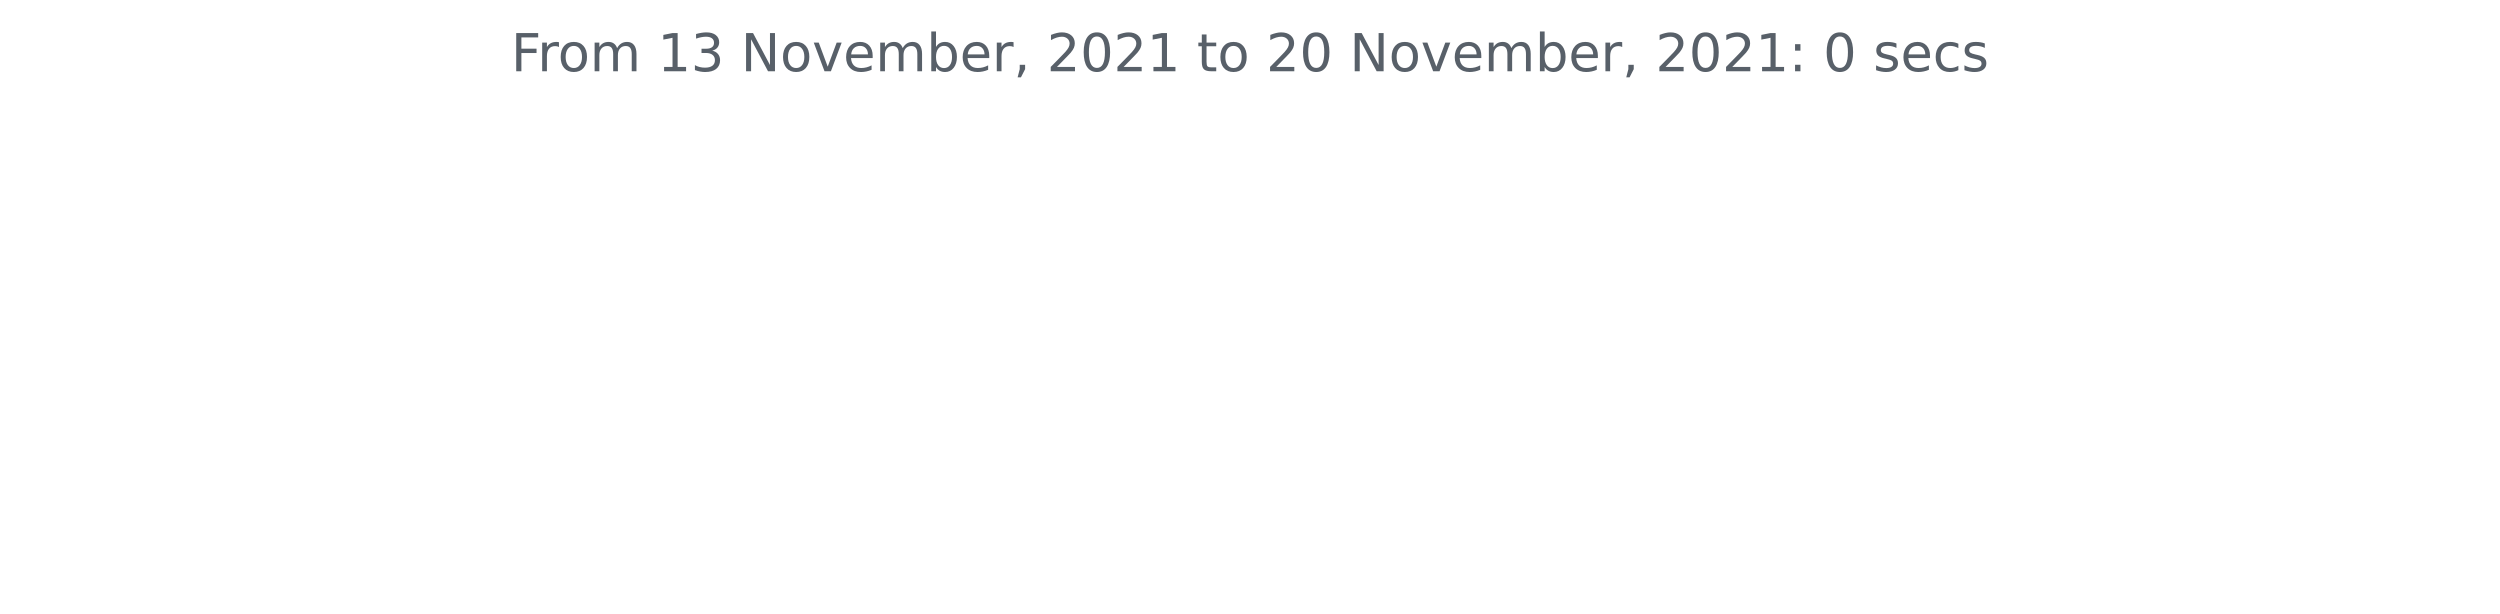
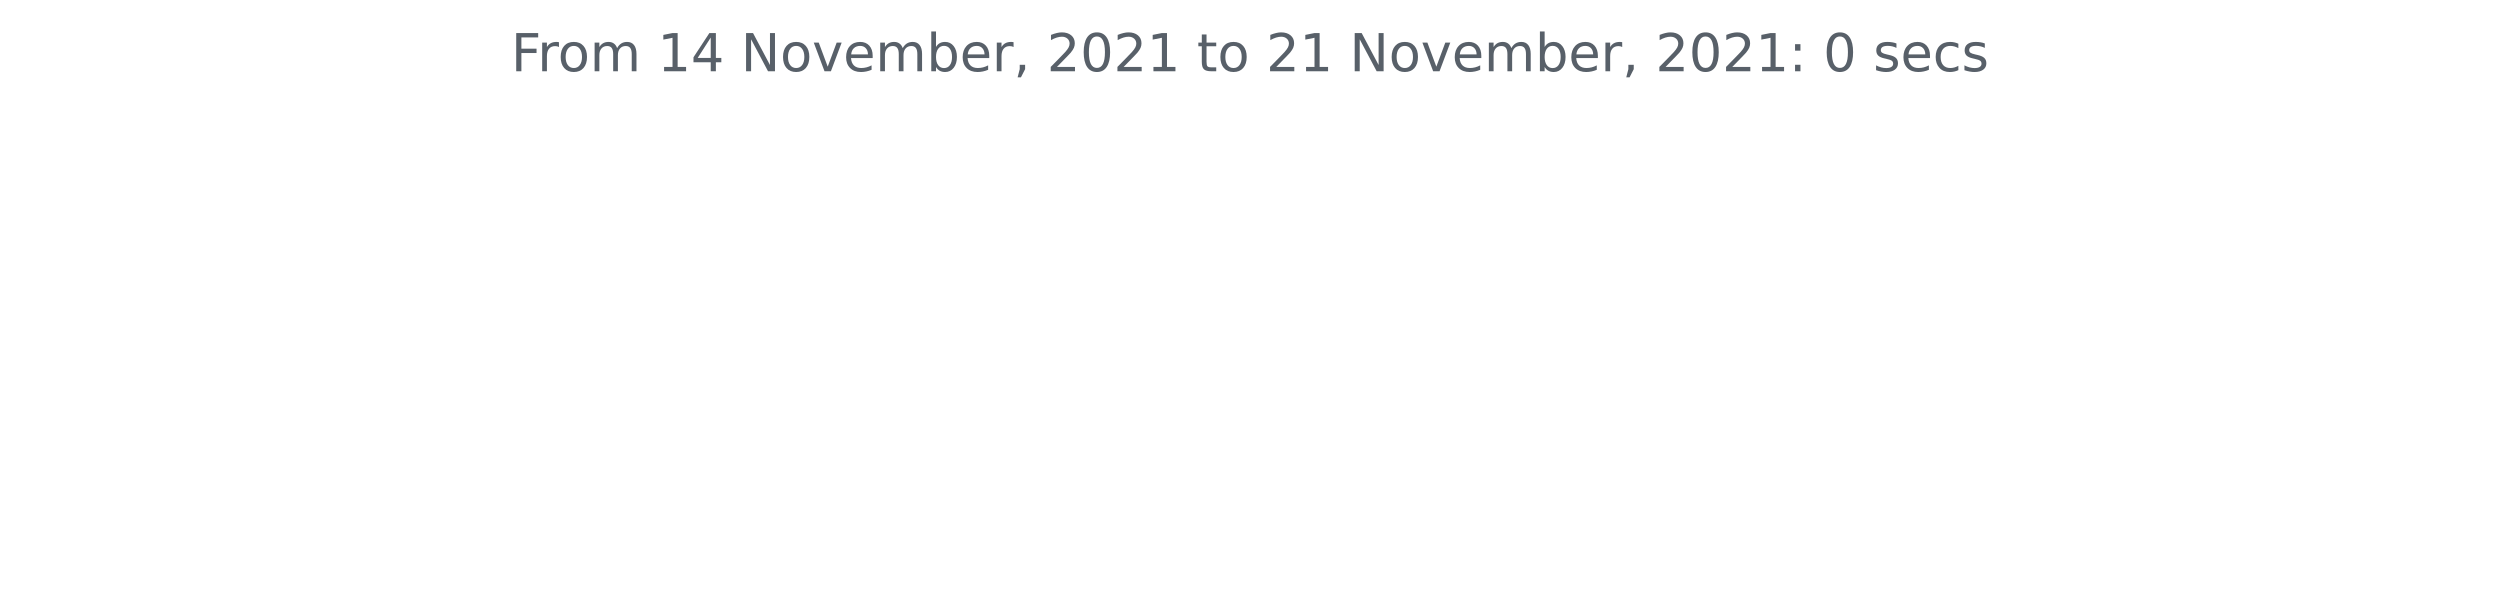
<svg xmlns="http://www.w3.org/2000/svg" xmlns:xlink="http://www.w3.org/1999/xlink" height="140.398pt" version="1.1" viewBox="0 0 572.4 140.398" width="572.4pt">
  <defs>
    <style type="text/css">*{stroke-linecap:butt;stroke-linejoin:round;}</style>
  </defs>
  <g id="figure_1">
    <g id="patch_1">
      <path d="M 0 140.398  L 572.4 140.398  L 572.4 0  L 0 0  z " style="fill:none;" />
    </g>
    <g id="axes_1">
      <g id="matplotlib.axis_1" />
      <g id="matplotlib.axis_2" />
      <g id="text_1">
        <g style="fill:#586069;" transform="translate(117.0169 16.31812)scale(0.12 -0.12)">
          <defs>
            <path d="M 628 4666  L 3309 4666  L 3309 4134  L 1259 4134  L 1259 2759  L 3109 2759  L 3109 2228  L 1259 2228  L 1259 0  L 628 0  L 628 4666  z " id="DejaVuSans-46" transform="scale(0.015625)" />
            <path d="M 2631 2963  Q 2534 3019 2420 3045  Q 2306 3072 2169 3072  Q 1681 3072 1420 2755  Q 1159 2438 1159 1844  L 1159 0  L 581 0  L 581 3500  L 1159 3500  L 1159 2956  Q 1341 3275 1631 3429  Q 1922 3584 2338 3584  Q 2397 3584 2469 3576  Q 2541 3569 2628 3553  L 2631 2963  z " id="DejaVuSans-72" transform="scale(0.015625)" />
            <path d="M 1959 3097  Q 1497 3097 1228 2736  Q 959 2375 959 1747  Q 959 1119 1226 758  Q 1494 397 1959 397  Q 2419 397 2687 759  Q 2956 1122 2956 1747  Q 2956 2369 2687 2733  Q 2419 3097 1959 3097  z M 1959 3584  Q 2709 3584 3137 3096  Q 3566 2609 3566 1747  Q 3566 888 3137 398  Q 2709 -91 1959 -91  Q 1206 -91 779 398  Q 353 888 353 1747  Q 353 2609 779 3096  Q 1206 3584 1959 3584  z " id="DejaVuSans-6f" transform="scale(0.015625)" />
            <path d="M 3328 2828  Q 3544 3216 3844 3400  Q 4144 3584 4550 3584  Q 5097 3584 5394 3201  Q 5691 2819 5691 2113  L 5691 0  L 5113 0  L 5113 2094  Q 5113 2597 4934 2840  Q 4756 3084 4391 3084  Q 3944 3084 3684 2787  Q 3425 2491 3425 1978  L 3425 0  L 2847 0  L 2847 2094  Q 2847 2600 2669 2842  Q 2491 3084 2119 3084  Q 1678 3084 1418 2786  Q 1159 2488 1159 1978  L 1159 0  L 581 0  L 581 3500  L 1159 3500  L 1159 2956  Q 1356 3278 1631 3431  Q 1906 3584 2284 3584  Q 2666 3584 2933 3390  Q 3200 3197 3328 2828  z " id="DejaVuSans-6d" transform="scale(0.015625)" />
            <path id="DejaVuSans-20" transform="scale(0.015625)" />
            <path d="M 794 531  L 1825 531  L 1825 4091  L 703 3866  L 703 4441  L 1819 4666  L 2450 4666  L 2450 531  L 3481 531  L 3481 0  L 794 0  L 794 531  z " id="DejaVuSans-31" transform="scale(0.015625)" />
-             <path d="M 2597 2516  Q 3050 2419 3304 2112  Q 3559 1806 3559 1356  Q 3559 666 3084 287  Q 2609 -91 1734 -91  Q 1441 -91 1130 -33  Q 819 25 488 141  L 488 750  Q 750 597 1062 519  Q 1375 441 1716 441  Q 2309 441 2620 675  Q 2931 909 2931 1356  Q 2931 1769 2642 2001  Q 2353 2234 1838 2234  L 1294 2234  L 1294 2753  L 1863 2753  Q 2328 2753 2575 2939  Q 2822 3125 2822 3475  Q 2822 3834 2567 4026  Q 2313 4219 1838 4219  Q 1578 4219 1281 4162  Q 984 4106 628 3988  L 628 4550  Q 988 4650 1302 4700  Q 1616 4750 1894 4750  Q 2613 4750 3031 4423  Q 3450 4097 3450 3541  Q 3450 3153 3228 2886  Q 3006 2619 2597 2516  z " id="DejaVuSans-33" transform="scale(0.015625)" />
+             <path d="M 2419 4116  L 825 1625  L 2419 1625  L 2419 4116  z M 2253 4666  L 3047 4666  L 3047 1625  L 3713 1625  L 3713 1100  L 3047 1100  L 3047 0  L 2419 0  L 2419 1100  L 313 1100  L 313 1709  L 2253 4666  z " id="DejaVuSans-34" transform="scale(0.015625)" />
            <path d="M 628 4666  L 1478 4666  L 3547 763  L 3547 4666  L 4159 4666  L 4159 0  L 3309 0  L 1241 3903  L 1241 0  L 628 0  L 628 4666  z " id="DejaVuSans-4e" transform="scale(0.015625)" />
            <path d="M 191 3500  L 800 3500  L 1894 563  L 2988 3500  L 3597 3500  L 2284 0  L 1503 0  L 191 3500  z " id="DejaVuSans-76" transform="scale(0.015625)" />
            <path d="M 3597 1894  L 3597 1613  L 953 1613  Q 991 1019 1311 708  Q 1631 397 2203 397  Q 2534 397 2845 478  Q 3156 559 3463 722  L 3463 178  Q 3153 47 2828 -22  Q 2503 -91 2169 -91  Q 1331 -91 842 396  Q 353 884 353 1716  Q 353 2575 817 3079  Q 1281 3584 2069 3584  Q 2775 3584 3186 3129  Q 3597 2675 3597 1894  z M 3022 2063  Q 3016 2534 2758 2815  Q 2500 3097 2075 3097  Q 1594 3097 1305 2825  Q 1016 2553 972 2059  L 3022 2063  z " id="DejaVuSans-65" transform="scale(0.015625)" />
            <path d="M 3116 1747  Q 3116 2381 2855 2742  Q 2594 3103 2138 3103  Q 1681 3103 1420 2742  Q 1159 2381 1159 1747  Q 1159 1113 1420 752  Q 1681 391 2138 391  Q 2594 391 2855 752  Q 3116 1113 3116 1747  z M 1159 2969  Q 1341 3281 1617 3432  Q 1894 3584 2278 3584  Q 2916 3584 3314 3078  Q 3713 2572 3713 1747  Q 3713 922 3314 415  Q 2916 -91 2278 -91  Q 1894 -91 1617 61  Q 1341 213 1159 525  L 1159 0  L 581 0  L 581 4863  L 1159 4863  L 1159 2969  z " id="DejaVuSans-62" transform="scale(0.015625)" />
            <path d="M 750 794  L 1409 794  L 1409 256  L 897 -744  L 494 -744  L 750 256  L 750 794  z " id="DejaVuSans-2c" transform="scale(0.015625)" />
            <path d="M 1228 531  L 3431 531  L 3431 0  L 469 0  L 469 531  Q 828 903 1448 1529  Q 2069 2156 2228 2338  Q 2531 2678 2651 2914  Q 2772 3150 2772 3378  Q 2772 3750 2511 3984  Q 2250 4219 1831 4219  Q 1534 4219 1204 4116  Q 875 4013 500 3803  L 500 4441  Q 881 4594 1212 4672  Q 1544 4750 1819 4750  Q 2544 4750 2975 4387  Q 3406 4025 3406 3419  Q 3406 3131 3298 2873  Q 3191 2616 2906 2266  Q 2828 2175 2409 1742  Q 1991 1309 1228 531  z " id="DejaVuSans-32" transform="scale(0.015625)" />
            <path d="M 2034 4250  Q 1547 4250 1301 3770  Q 1056 3291 1056 2328  Q 1056 1369 1301 889  Q 1547 409 2034 409  Q 2525 409 2770 889  Q 3016 1369 3016 2328  Q 3016 3291 2770 3770  Q 2525 4250 2034 4250  z M 2034 4750  Q 2819 4750 3233 4129  Q 3647 3509 3647 2328  Q 3647 1150 3233 529  Q 2819 -91 2034 -91  Q 1250 -91 836 529  Q 422 1150 422 2328  Q 422 3509 836 4129  Q 1250 4750 2034 4750  z " id="DejaVuSans-30" transform="scale(0.015625)" />
            <path d="M 1172 4494  L 1172 3500  L 2356 3500  L 2356 3053  L 1172 3053  L 1172 1153  Q 1172 725 1289 603  Q 1406 481 1766 481  L 2356 481  L 2356 0  L 1766 0  Q 1100 0 847 248  Q 594 497 594 1153  L 594 3053  L 172 3053  L 172 3500  L 594 3500  L 594 4494  L 1172 4494  z " id="DejaVuSans-74" transform="scale(0.015625)" />
            <path d="M 750 794  L 1409 794  L 1409 0  L 750 0  L 750 794  z M 750 3309  L 1409 3309  L 1409 2516  L 750 2516  L 750 3309  z " id="DejaVuSans-3a" transform="scale(0.015625)" />
            <path d="M 2834 3397  L 2834 2853  Q 2591 2978 2328 3040  Q 2066 3103 1784 3103  Q 1356 3103 1142 2972  Q 928 2841 928 2578  Q 928 2378 1081 2264  Q 1234 2150 1697 2047  L 1894 2003  Q 2506 1872 2764 1633  Q 3022 1394 3022 966  Q 3022 478 2636 193  Q 2250 -91 1575 -91  Q 1294 -91 989 -36  Q 684 19 347 128  L 347 722  Q 666 556 975 473  Q 1284 391 1588 391  Q 1994 391 2212 530  Q 2431 669 2431 922  Q 2431 1156 2273 1281  Q 2116 1406 1581 1522  L 1381 1569  Q 847 1681 609 1914  Q 372 2147 372 2553  Q 372 3047 722 3315  Q 1072 3584 1716 3584  Q 2034 3584 2315 3537  Q 2597 3491 2834 3397  z " id="DejaVuSans-73" transform="scale(0.015625)" />
            <path d="M 3122 3366  L 3122 2828  Q 2878 2963 2633 3030  Q 2388 3097 2138 3097  Q 1578 3097 1268 2742  Q 959 2388 959 1747  Q 959 1106 1268 751  Q 1578 397 2138 397  Q 2388 397 2633 464  Q 2878 531 3122 666  L 3122 134  Q 2881 22 2623 -34  Q 2366 -91 2075 -91  Q 1284 -91 818 406  Q 353 903 353 1747  Q 353 2603 823 3093  Q 1294 3584 2113 3584  Q 2378 3584 2631 3529  Q 2884 3475 3122 3366  z " id="DejaVuSans-63" transform="scale(0.015625)" />
          </defs>
          <use xlink:href="#DejaVuSans-46" />
          <use x="50.27" xlink:href="#DejaVuSans-72" />
          <use x="89.133" xlink:href="#DejaVuSans-6f" />
          <use x="150.314" xlink:href="#DejaVuSans-6d" />
          <use x="247.727" xlink:href="#DejaVuSans-20" />
          <use x="279.514" xlink:href="#DejaVuSans-31" />
-           <use x="343.137" xlink:href="#DejaVuSans-33" />
+           <use x="343.137" xlink:href="#DejaVuSans-34" />
          <use x="406.76" xlink:href="#DejaVuSans-20" />
          <use x="438.547" xlink:href="#DejaVuSans-4e" />
          <use x="513.352" xlink:href="#DejaVuSans-6f" />
          <use x="574.533" xlink:href="#DejaVuSans-76" />
          <use x="633.713" xlink:href="#DejaVuSans-65" />
          <use x="695.236" xlink:href="#DejaVuSans-6d" />
          <use x="792.648" xlink:href="#DejaVuSans-62" />
          <use x="856.125" xlink:href="#DejaVuSans-65" />
          <use x="917.648" xlink:href="#DejaVuSans-72" />
          <use x="958.762" xlink:href="#DejaVuSans-2c" />
          <use x="990.549" xlink:href="#DejaVuSans-20" />
          <use x="1022.336" xlink:href="#DejaVuSans-32" />
          <use x="1085.959" xlink:href="#DejaVuSans-30" />
          <use x="1149.582" xlink:href="#DejaVuSans-32" />
          <use x="1213.205" xlink:href="#DejaVuSans-31" />
          <use x="1276.828" xlink:href="#DejaVuSans-20" />
          <use x="1308.615" xlink:href="#DejaVuSans-74" />
          <use x="1347.824" xlink:href="#DejaVuSans-6f" />
          <use x="1409.006" xlink:href="#DejaVuSans-20" />
          <use x="1440.793" xlink:href="#DejaVuSans-32" />
-           <use x="1504.416" xlink:href="#DejaVuSans-30" />
+           <use x="1504.416" xlink:href="#DejaVuSans-31" />
          <use x="1568.039" xlink:href="#DejaVuSans-20" />
          <use x="1599.826" xlink:href="#DejaVuSans-4e" />
          <use x="1674.631" xlink:href="#DejaVuSans-6f" />
          <use x="1735.812" xlink:href="#DejaVuSans-76" />
          <use x="1794.992" xlink:href="#DejaVuSans-65" />
          <use x="1856.516" xlink:href="#DejaVuSans-6d" />
          <use x="1953.928" xlink:href="#DejaVuSans-62" />
          <use x="2017.404" xlink:href="#DejaVuSans-65" />
          <use x="2078.928" xlink:href="#DejaVuSans-72" />
          <use x="2120.041" xlink:href="#DejaVuSans-2c" />
          <use x="2151.828" xlink:href="#DejaVuSans-20" />
          <use x="2183.615" xlink:href="#DejaVuSans-32" />
          <use x="2247.238" xlink:href="#DejaVuSans-30" />
          <use x="2310.861" xlink:href="#DejaVuSans-32" />
          <use x="2374.484" xlink:href="#DejaVuSans-31" />
          <use x="2438.107" xlink:href="#DejaVuSans-3a" />
          <use x="2471.799" xlink:href="#DejaVuSans-20" />
          <use x="2503.586" xlink:href="#DejaVuSans-30" />
          <use x="2567.209" xlink:href="#DejaVuSans-20" />
          <use x="2598.996" xlink:href="#DejaVuSans-73" />
          <use x="2651.096" xlink:href="#DejaVuSans-65" />
          <use x="2712.619" xlink:href="#DejaVuSans-63" />
          <use x="2767.6" xlink:href="#DejaVuSans-73" />
        </g>
      </g>
    </g>
  </g>
</svg>
